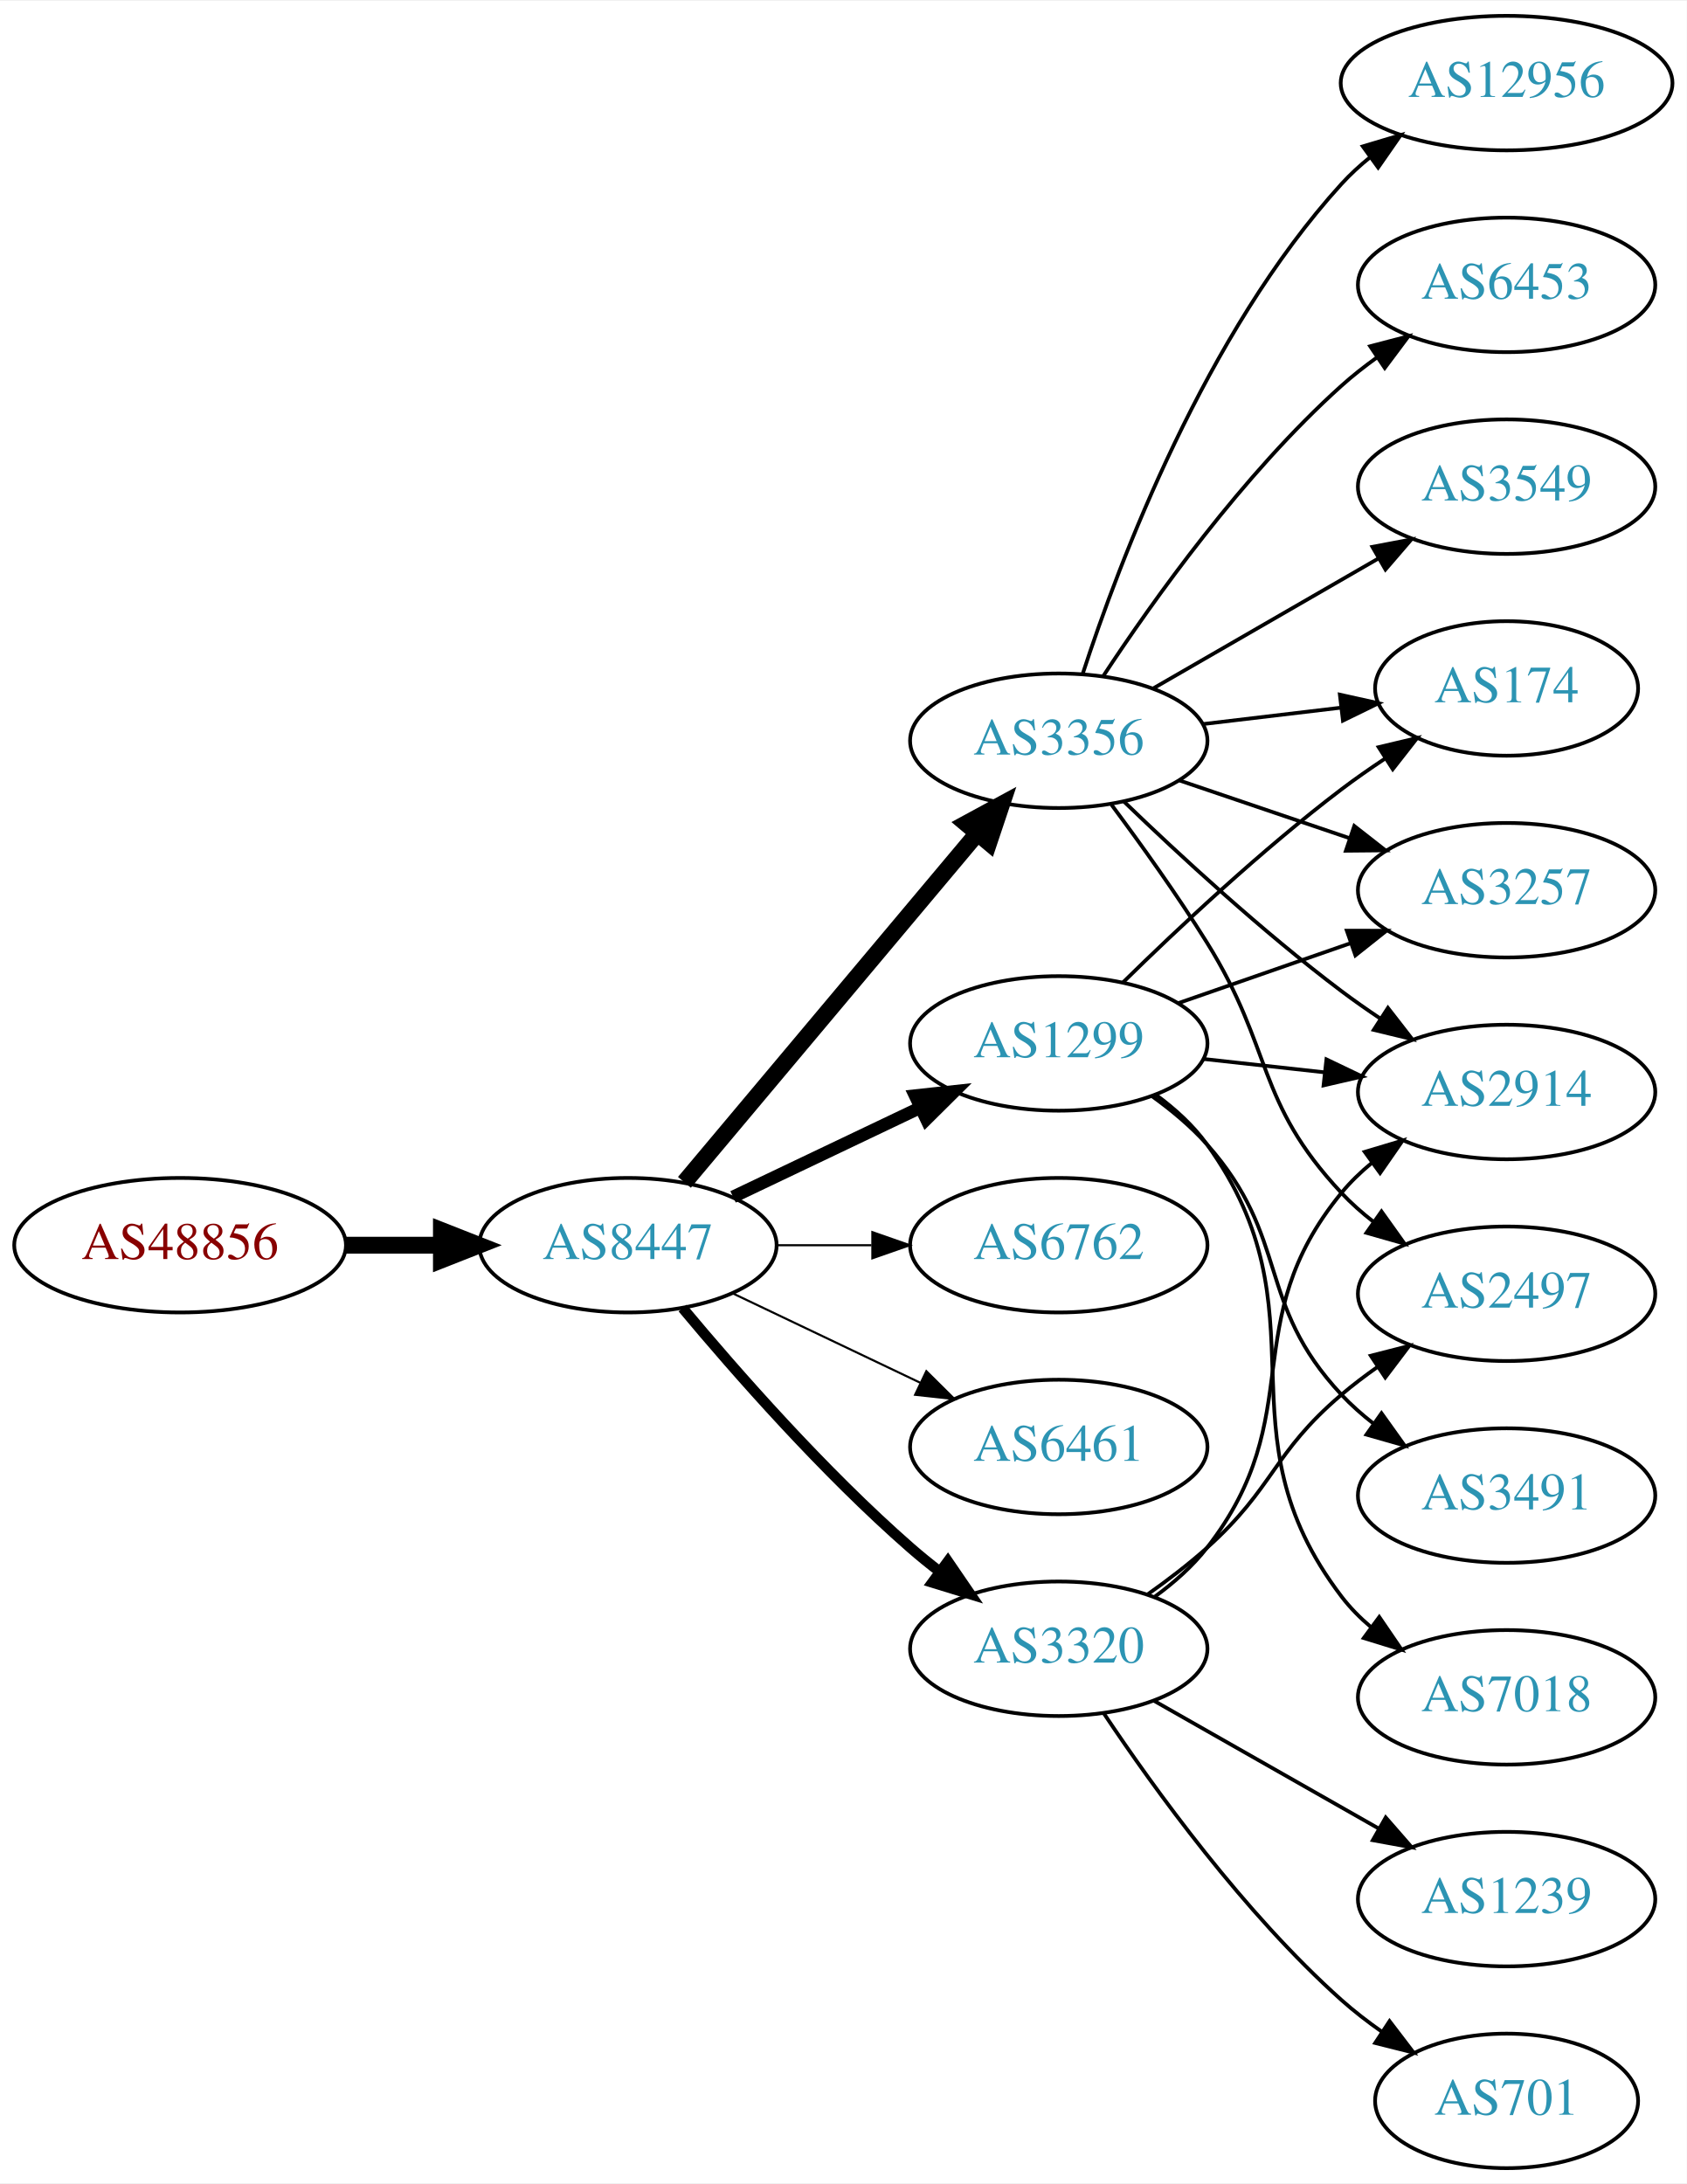
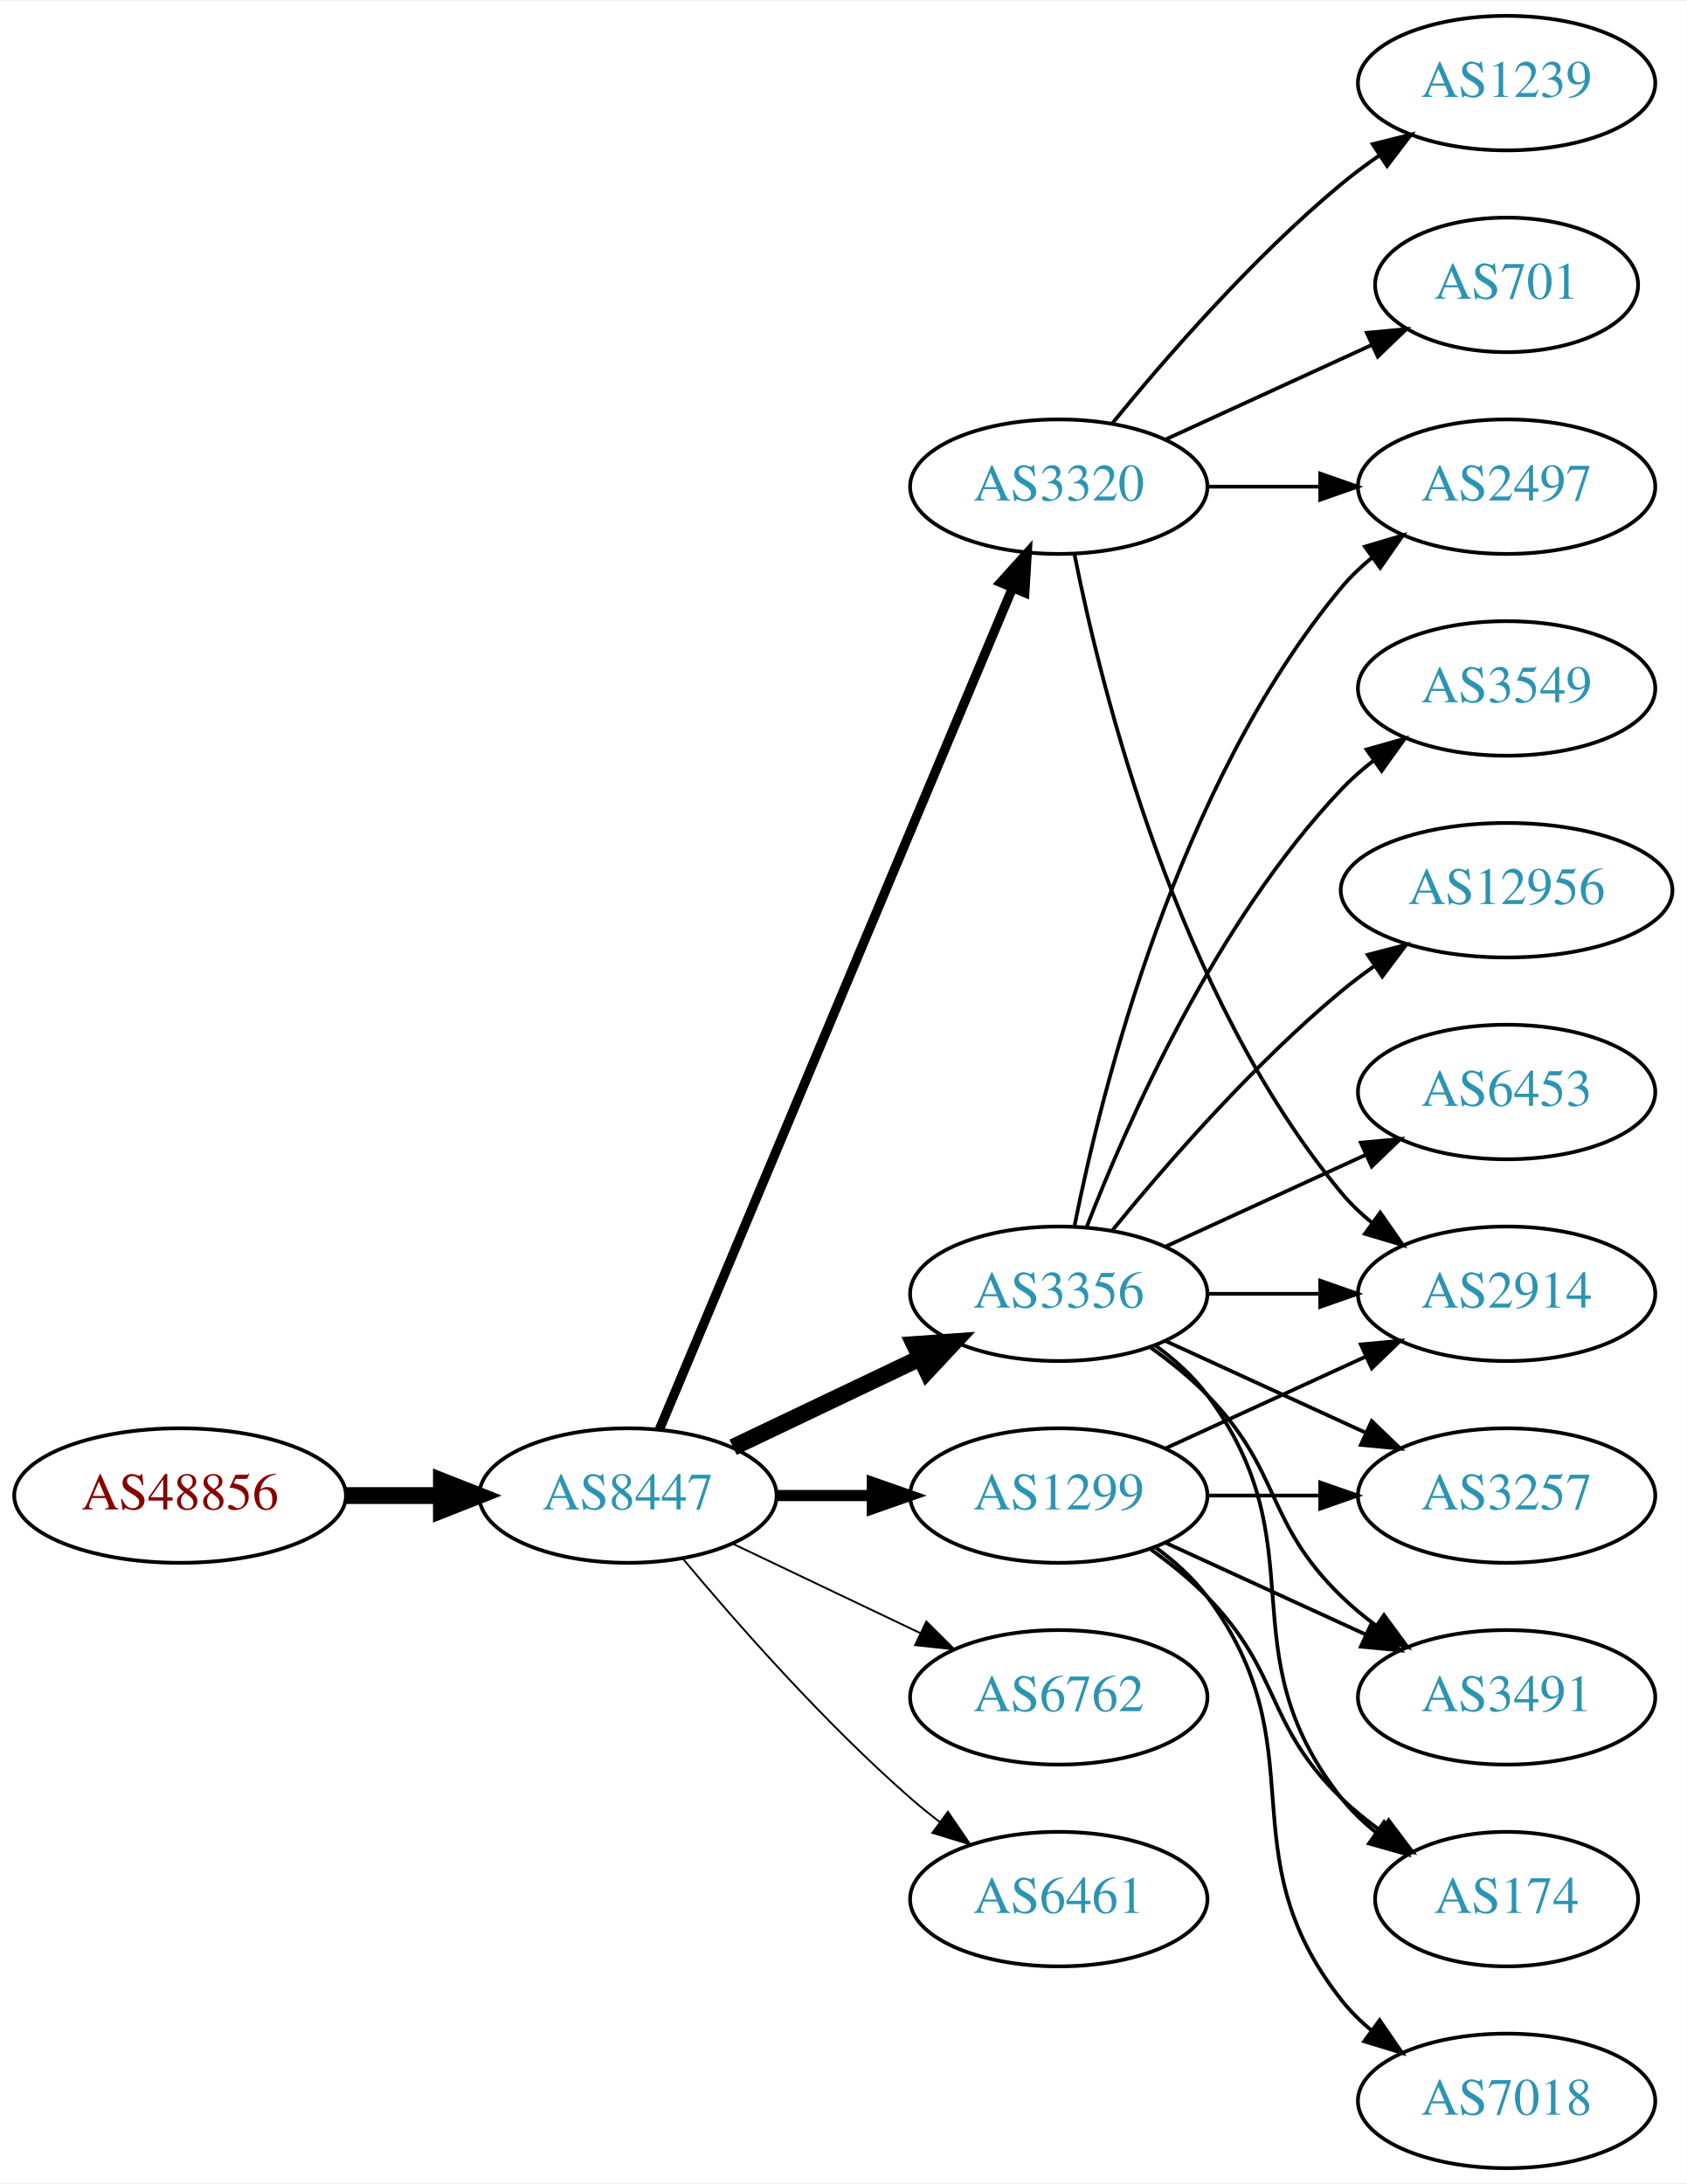
<svg xmlns="http://www.w3.org/2000/svg" xmlns:xlink="http://www.w3.org/1999/xlink" width="451pt" height="584pt" viewBox="0.00 0.00 451.37 584.00">
  <g id="graph0" class="graph" transform="scale(1 1) rotate(0) translate(4 580)">
    <polygon fill="white" stroke="none" points="-4,4 -4,-580 447.37,-580 447.37,4 -4,4" />
    <g id="node1" class="node">
      <g id="a_node1">
        <a xlink:href="/asn/48856" xlink:title="AS48856 ~ Silhouette International Schmied AG [AT]">
-           <ellipse fill="#ffffff" stroke="black" cx="44.196" cy="-247" rx="44.393" ry="18" />
-           <text text-anchor="middle" x="44.196" y="-243.3" font-family="Times,serif" font-size="14.00" fill="#880000">AS48856</text>
+           <ellipse fill="#ffffff" stroke="black" cx="44.196" cy="-180" rx="44.393" ry="18" />
+           <text text-anchor="middle" x="44.196" y="-176.3" font-family="Times,serif" font-size="14.00" fill="#880000">AS48856</text>
        </a>
      </g>
    </g>
    <g id="node2" class="node">
      <g id="a_node2">
        <a xlink:href="/asn/8447" xlink:title="AS8447 ~ A1 Telekom Austria AG [AT]">
-           <ellipse fill="#ffffff" stroke="black" cx="164.039" cy="-247" rx="39.794" ry="18" />
-           <text text-anchor="middle" x="164.039" y="-243.3" font-family="Times,serif" font-size="14.00" fill="#2c94b3">AS8447</text>
+           <ellipse fill="#ffffff" stroke="black" cx="164.039" cy="-180" rx="39.794" ry="18" />
+           <text text-anchor="middle" x="164.039" y="-176.3" font-family="Times,serif" font-size="14.00" fill="#2c94b3">AS8447</text>
        </a>
      </g>
    </g>
    <g id="edge1" class="edge">
-       <path fill="none" stroke="black" stroke-width="4.5" d="M88.407,-247C96.72,-247 105.482,-247 113.965,-247" />
-       <polygon fill="black" stroke="black" stroke-width="4.5" points="114.123,-250.938 124.123,-247 114.123,-243.063 114.123,-250.938" />
+       <path fill="none" stroke="black" stroke-width="4.5" d="M88.407,-180C96.72,-180 105.482,-180 113.965,-180" />
+       <polygon fill="black" stroke="black" stroke-width="4.5" points="114.123,-183.938 124.123,-180 114.123,-176.063 114.123,-183.938" />
    </g>
    <g id="node3" class="node">
      <g id="a_node3">
-         <a xlink:href="/asn/3356" xlink:title="AS3356 ~ Level 3 Parent, LLC [US]">
-           <ellipse fill="#ffffff" stroke="black" cx="279.332" cy="-382" rx="39.794" ry="18" />
-           <text text-anchor="middle" x="279.332" y="-378.3" font-family="Times,serif" font-size="14.00" fill="#2c94b3">AS3356</text>
+         <a xlink:href="/asn/1299" xlink:title="AS1299 ~ Telia Carrier [EU]">
+           <ellipse fill="#ffffff" stroke="black" cx="279.332" cy="-180" rx="39.794" ry="18" />
+           <text text-anchor="middle" x="279.332" y="-176.3" font-family="Times,serif" font-size="14.00" fill="#2c94b3">AS1299</text>
        </a>
      </g>
    </g>
    <g id="edge2" class="edge">
-       <path fill="none" stroke="black" stroke-width="4.5" d="M179.158,-263.825C198.833,-287.269 234.637,-329.934 257.415,-357.076" />
-       <polygon fill="black" stroke="black" stroke-width="4.5" points="254.59,-359.834 264.034,-364.963 260.622,-354.772 254.59,-359.834" />
+       <path fill="none" stroke="black" stroke-width="3" d="M203.711,-180C211.914,-180 220.678,-180 229.21,-180" />
+       <polygon fill="black" stroke="black" stroke-width="3" points="229.449,-183.5 239.449,-180 229.449,-176.5 229.449,-183.5" />
    </g>
    <g id="node4" class="node">
      <g id="a_node4">
-         <a xlink:href="/asn/1299" xlink:title="AS1299 ~ Telia Carrier [EU]">
-           <ellipse fill="#ffffff" stroke="black" cx="279.332" cy="-301" rx="39.794" ry="18" />
-           <text text-anchor="middle" x="279.332" y="-297.3" font-family="Times,serif" font-size="14.00" fill="#2c94b3">AS1299</text>
+         <a xlink:href="/asn/3320" xlink:title="AS3320 ~ DTAG [DE]">
+           <ellipse fill="#ffffff" stroke="black" cx="279.332" cy="-450" rx="39.794" ry="18" />
+           <text text-anchor="middle" x="279.332" y="-446.3" font-family="Times,serif" font-size="14.00" fill="#2c94b3">AS3320</text>
        </a>
      </g>
    </g>
    <g id="edge3" class="edge">
-       <path fill="none" stroke="black" stroke-width="3.375" d="M192.175,-259.934C207.169,-267.081 225.99,-276.052 242.213,-283.785" />
-       <polygon fill="black" stroke="black" stroke-width="3.375" points="240.884,-287.028 251.417,-288.171 243.895,-280.709 240.884,-287.028" />
+       <path fill="none" stroke="black" stroke-width="2.5" d="M172.472,-197.715C191.797,-243.771 243.72,-367.514 266.893,-422.739" />
+       <polygon fill="black" stroke="black" stroke-width="2.5" points="263.774,-424.352 270.871,-432.219 270.229,-421.644 263.774,-424.352" />
    </g>
    <g id="node5" class="node">
      <g id="a_node5">
-         <a xlink:href="/asn/6762" xlink:title="AS6762 ~ TELECOM ITALIA SPARKLE S.p.A. [IT]">
-           <ellipse fill="#ffffff" stroke="black" cx="279.332" cy="-247" rx="39.794" ry="18" />
-           <text text-anchor="middle" x="279.332" y="-243.3" font-family="Times,serif" font-size="14.00" fill="#2c94b3">AS6762</text>
+         <a xlink:href="/asn/3356" xlink:title="AS3356 ~ Level 3 Parent, LLC [US]">
+           <ellipse fill="#ffffff" stroke="black" cx="279.332" cy="-234" rx="39.794" ry="18" />
+           <text text-anchor="middle" x="279.332" y="-230.3" font-family="Times,serif" font-size="14.00" fill="#2c94b3">AS3356</text>
        </a>
      </g>
    </g>
    <g id="edge4" class="edge">
-       <path fill="none" stroke="black" stroke-width="0.562" d="M203.711,-247C211.914,-247 220.678,-247 229.21,-247" />
-       <polygon fill="black" stroke="black" stroke-width="0.562" points="229.449,-250.5 239.449,-247 229.449,-243.5 229.449,-250.5" />
+       <path fill="none" stroke="black" stroke-width="4.5" d="M192.175,-192.934C207.169,-200.081 225.99,-209.052 242.213,-216.785" />
+       <polygon fill="black" stroke="black" stroke-width="4.5" points="240.695,-220.423 251.417,-221.171 244.084,-213.314 240.695,-220.423" />
    </g>
    <g id="node6" class="node">
      <g id="a_node6">
-         <a xlink:href="/asn/6461" xlink:title="AS6461 ~ Zayo Bandwidth [US]">
-           <ellipse fill="#ffffff" stroke="black" cx="279.332" cy="-193" rx="39.794" ry="18" />
-           <text text-anchor="middle" x="279.332" y="-189.3" font-family="Times,serif" font-size="14.00" fill="#2c94b3">AS6461</text>
+         <a xlink:href="/asn/6762" xlink:title="AS6762 ~ TELECOM ITALIA SPARKLE S.p.A. [IT]">
+           <ellipse fill="#ffffff" stroke="black" cx="279.332" cy="-126" rx="39.794" ry="18" />
+           <text text-anchor="middle" x="279.332" y="-122.3" font-family="Times,serif" font-size="14.00" fill="#2c94b3">AS6762</text>
        </a>
      </g>
    </g>
    <g id="edge5" class="edge">
-       <path fill="none" stroke="black" stroke-width="0.562" d="M192.175,-234.066C207.169,-226.919 225.99,-217.948 242.213,-210.215" />
-       <polygon fill="black" stroke="black" stroke-width="0.562" points="243.895,-213.291 251.417,-205.829 240.884,-206.972 243.895,-213.291" />
+       <path fill="none" stroke="black" stroke-width="0.5" d="M192.175,-167.066C207.169,-159.919 225.99,-150.948 242.213,-143.215" />
+       <polygon fill="black" stroke="black" stroke-width="0.5" points="243.895,-146.291 251.417,-138.829 240.884,-139.972 243.895,-146.291" />
    </g>
    <g id="node7" class="node">
      <g id="a_node7">
-         <a xlink:href="/asn/3320" xlink:title="AS3320 ~ DTAG [DE]">
-           <ellipse fill="#ffffff" stroke="black" cx="279.332" cy="-139" rx="39.794" ry="18" />
-           <text text-anchor="middle" x="279.332" y="-135.3" font-family="Times,serif" font-size="14.00" fill="#2c94b3">AS3320</text>
+         <a xlink:href="/asn/6461" xlink:title="AS6461 ~ Zayo Bandwidth [US]">
+           <ellipse fill="#ffffff" stroke="black" cx="279.332" cy="-72" rx="39.794" ry="18" />
+           <text text-anchor="middle" x="279.332" y="-68.3" font-family="Times,serif" font-size="14.00" fill="#2c94b3">AS6461</text>
        </a>
      </g>
    </g>
    <g id="edge6" class="edge">
-       <path fill="none" stroke="black" stroke-width="2.812" d="M178.669,-230.183C192.951,-213.071 216.498,-186.255 239.685,-166 242.151,-163.846 244.789,-161.706 247.487,-159.628" />
-       <polygon fill="black" stroke="black" stroke-width="2.812" points="249.66,-162.375 255.641,-153.63 245.512,-156.736 249.66,-162.375" />
+       <path fill="none" stroke="black" stroke-width="0.5" d="M178.669,-163.183C192.951,-146.071 216.498,-119.255 239.685,-99 242.151,-96.846 244.789,-94.706 247.487,-92.628" />
+       <polygon fill="black" stroke="black" stroke-width="0.5" points="249.66,-95.375 255.641,-86.63 245.512,-89.736 249.66,-95.375" />
    </g>
    <g id="node8" class="node">
      <g id="a_node8">
-         <a xlink:href="/asn/2497" xlink:title="AS2497 ~ Internet Initiative Japan Inc. [JP]">
+         <a xlink:href="/asn/2914" xlink:title="AS2914 ~ NTT America, Inc. [US]">
          <ellipse fill="#ffffff" stroke="black" cx="399.174" cy="-234" rx="39.794" ry="18" />
-           <text text-anchor="middle" x="399.174" y="-230.3" font-family="Times,serif" font-size="14.00" fill="#2c94b3">AS2497</text>
-         </a>
-       </g>
-     </g>
-     <g id="edge7" class="edge">
-       <path fill="none" stroke="black" d="M293.443,-364.878C301.212,-354.447 311.054,-340.721 318.978,-328 336.852,-299.308 331.872,-285.674 354.978,-261 357.547,-258.257 360.454,-255.68 363.515,-253.29" />
-       <polygon fill="black" stroke="black" points="365.695,-256.036 371.854,-247.415 361.663,-250.313 365.695,-256.036" />
-     </g>
-     <g id="node9" class="node">
-       <g id="a_node9">
-         <a xlink:href="/asn/3257" xlink:title="AS3257 ~ GTT [DE]">
-           <ellipse fill="#ffffff" stroke="black" cx="399.174" cy="-342" rx="39.794" ry="18" />
-           <text text-anchor="middle" x="399.174" y="-338.3" font-family="Times,serif" font-size="14.00" fill="#2c94b3">AS3257</text>
-         </a>
-       </g>
-     </g>
-     <g id="edge8" class="edge">
-       <path fill="none" stroke="black" d="M311.602,-371.386C325.585,-366.639 342.256,-360.981 357.218,-355.902" />
-       <polygon fill="black" stroke="black" points="358.413,-359.192 366.758,-352.664 356.163,-352.564 358.413,-359.192" />
-     </g>
-     <g id="node10" class="node">
-       <g id="a_node10">
-         <a xlink:href="/asn/12956" xlink:title="AS12956 ~ TELXIUS [ES]">
-           <ellipse fill="#ffffff" stroke="black" cx="399.174" cy="-558" rx="44.393" ry="18" />
-           <text text-anchor="middle" x="399.174" y="-554.3" font-family="Times,serif" font-size="14.00" fill="#2c94b3">AS12956</text>
-         </a>
-       </g>
-     </g>
-     <g id="edge9" class="edge">
-       <path fill="none" stroke="black" d="M285.741,-399.917C295.519,-429.925 318.564,-490.984 354.978,-531 357.311,-533.563 359.941,-535.974 362.724,-538.22" />
-       <polygon fill="black" stroke="black" points="360.695,-541.072 370.848,-544.099 364.799,-535.401 360.695,-541.072" />
-     </g>
-     <g id="node11" class="node">
-       <g id="a_node11">
-         <a xlink:href="/asn/6453" xlink:title="AS6453 ~ TATA COMMUNICATIONS (AMERICA) INC [US]">
-           <ellipse fill="#ffffff" stroke="black" cx="399.174" cy="-504" rx="39.794" ry="18" />
-           <text text-anchor="middle" x="399.174" y="-500.3" font-family="Times,serif" font-size="14.00" fill="#2c94b3">AS6453</text>
-         </a>
-       </g>
-     </g>
-     <g id="edge10" class="edge">
-       <path fill="none" stroke="black" d="M291.197,-399.252C304.52,-419.5 328.604,-453.315 354.978,-477 357.929,-479.65 361.171,-482.2 364.513,-484.604" />
-       <polygon fill="black" stroke="black" points="362.661,-487.576 372.913,-490.251 366.567,-481.767 362.661,-487.576" />
+           <text text-anchor="middle" x="399.174" y="-230.3" font-family="Times,serif" font-size="14.00" fill="#2c94b3">AS2914</text>
+         </a>
+       </g>
+     </g>
+     <g id="edge21" class="edge">
+       <path fill="none" stroke="black" d="M307.96,-192.661C323.917,-199.973 344.188,-209.261 361.471,-217.181" />
+       <polygon fill="black" stroke="black" points="360.169,-220.435 370.718,-221.419 363.085,-214.071 360.169,-220.435" />
    </g>
    <g id="node12" class="node">
      <g id="a_node12">
-         <a xlink:href="/asn/3549" xlink:title="AS3549 ~ Level 3 Parent, LLC [US]">
-           <ellipse fill="#ffffff" stroke="black" cx="399.174" cy="-450" rx="39.794" ry="18" />
-           <text text-anchor="middle" x="399.174" y="-446.3" font-family="Times,serif" font-size="14.00" fill="#2c94b3">AS3549</text>
-         </a>
-       </g>
-     </g>
-     <g id="edge11" class="edge">
-       <path fill="none" stroke="black" d="M304.463,-395.925C321.902,-405.988 345.676,-419.707 364.914,-430.808" />
-       <polygon fill="black" stroke="black" points="363.259,-433.893 373.67,-435.86 366.758,-427.83 363.259,-433.893" />
-     </g>
-     <g id="node13" class="node">
-       <g id="a_node13">
-         <a xlink:href="/asn/174" xlink:title="AS174 ~ Cogent Communications [US]">
-           <ellipse fill="#ffffff" stroke="black" cx="399.174" cy="-396" rx="35.194" ry="18" />
-           <text text-anchor="middle" x="399.174" y="-392.3" font-family="Times,serif" font-size="14.00" fill="#2c94b3">AS174</text>
-         </a>
-       </g>
-     </g>
-     <g id="edge12" class="edge">
-       <path fill="none" stroke="black" d="M317.942,-386.468C329.612,-387.855 342.57,-389.394 354.61,-390.824" />
-       <polygon fill="black" stroke="black" points="354.554,-394.342 364.897,-392.047 355.38,-387.391 354.554,-394.342" />
-     </g>
-     <g id="node14" class="node">
-       <g id="a_node14">
-         <a xlink:href="/asn/2914" xlink:title="AS2914 ~ NTT America, Inc. [US]">
-           <ellipse fill="#ffffff" stroke="black" cx="399.174" cy="-288" rx="39.794" ry="18" />
-           <text text-anchor="middle" x="399.174" y="-284.3" font-family="Times,serif" font-size="14.00" fill="#2c94b3">AS2914</text>
-         </a>
-       </g>
-     </g>
-     <g id="edge13" class="edge">
-       <path fill="none" stroke="black" d="M296.809,-365.691C311.477,-351.551 333.827,-330.914 354.978,-315 358.317,-312.488 361.895,-309.983 365.51,-307.568" />
-       <polygon fill="black" stroke="black" points="367.416,-310.504 373.917,-302.138 363.618,-304.624 367.416,-310.504" />
-     </g>
-     <g id="edge16" class="edge">
-       <path fill="none" stroke="black" d="M311.293,-311.772C325.39,-316.677 342.266,-322.548 357.38,-327.807" />
-       <polygon fill="black" stroke="black" points="356.415,-331.177 367.01,-331.157 358.715,-324.566 356.415,-331.177" />
-     </g>
-     <g id="edge14" class="edge">
-       <path fill="none" stroke="black" d="M296.48,-317.296C311.116,-331.671 333.605,-352.795 354.978,-369 358.645,-371.78 362.605,-374.546 366.589,-377.187" />
-       <polygon fill="black" stroke="black" points="364.933,-380.283 375.241,-382.731 368.709,-374.389 364.933,-380.283" />
-     </g>
-     <g id="edge17" class="edge">
-       <path fill="none" stroke="black" d="M317.942,-296.851C328.253,-295.713 339.57,-294.465 350.37,-293.274" />
-       <polygon fill="black" stroke="black" points="350.961,-296.73 360.517,-292.154 350.194,-289.772 350.961,-296.73" />
+         <a xlink:href="/asn/3257" xlink:title="AS3257 ~ GTT [DE]">
+           <ellipse fill="#ffffff" stroke="black" cx="399.174" cy="-180" rx="39.794" ry="18" />
+           <text text-anchor="middle" x="399.174" y="-176.3" font-family="Times,serif" font-size="14.00" fill="#2c94b3">AS3257</text>
+         </a>
+       </g>
+     </g>
+     <g id="edge23" class="edge">
+       <path fill="none" stroke="black" d="M319.244,-180C328.798,-180 339.147,-180 349.11,-180" />
+       <polygon fill="black" stroke="black" points="349.302,-183.5 359.302,-180 349.302,-176.5 349.302,-183.5" />
    </g>
    <g id="node15" class="node">
      <g id="a_node15">
        <a xlink:href="/asn/3491" xlink:title="AS3491 ~ PCCW Global, Inc. [US]">
-           <ellipse fill="#ffffff" stroke="black" cx="399.174" cy="-180" rx="39.794" ry="18" />
-           <text text-anchor="middle" x="399.174" y="-176.3" font-family="Times,serif" font-size="14.00" fill="#2c94b3">AS3491</text>
-         </a>
-       </g>
+           <ellipse fill="#ffffff" stroke="black" cx="399.174" cy="-126" rx="39.794" ry="18" />
+           <text text-anchor="middle" x="399.174" y="-122.3" font-family="Times,serif" font-size="14.00" fill="#2c94b3">AS3491</text>
+         </a>
+       </g>
+     </g>
+     <g id="edge22" class="edge">
+       <path fill="none" stroke="black" d="M307.96,-167.339C323.917,-160.027 344.188,-150.739 361.471,-142.819" />
+       <polygon fill="black" stroke="black" points="363.085,-145.929 370.718,-138.581 360.169,-139.565 363.085,-145.929" />
+     </g>
+     <g id="node17" class="node">
+       <g id="a_node17">
+         <a xlink:href="/asn/174" xlink:title="AS174 ~ Cogent Communications [US]">
+           <ellipse fill="#ffffff" stroke="black" cx="399.174" cy="-72" rx="35.194" ry="18" />
+           <text text-anchor="middle" x="399.174" y="-68.3" font-family="Times,serif" font-size="14.00" fill="#2c94b3">AS174</text>
+         </a>
+       </g>
+     </g>
+     <g id="edge20" class="edge">
+       <path fill="none" stroke="black" d="M303.926,-165.611C309.182,-161.852 314.513,-157.563 318.978,-153 339.151,-132.383 334.285,-119.094 354.978,-99 358.206,-95.866 361.857,-92.911 365.635,-90.188" />
+       <polygon fill="black" stroke="black" points="367.614,-93.075 373.995,-84.617 363.732,-87.25 367.614,-93.075" />
+     </g>
+     <g id="node18" class="node">
+       <g id="a_node18">
+         <a xlink:href="/asn/7018" xlink:title="AS7018 ~ AT&amp;T Services, Inc. [US]">
+           <ellipse fill="#ffffff" stroke="black" cx="399.174" cy="-18" rx="39.794" ry="18" />
+           <text text-anchor="middle" x="399.174" y="-14.3" font-family="Times,serif" font-size="14.00" fill="#2c94b3">AS7018</text>
+         </a>
+       </g>
+     </g>
+     <g id="edge19" class="edge">
+       <path fill="none" stroke="black" d="M305.262,-166.118C310.338,-162.389 315.256,-157.984 318.978,-153 349.249,-112.458 323.679,-84.754 354.978,-45 357.303,-42.047 360.047,-39.33 363.006,-36.853" />
+       <polygon fill="black" stroke="black" points="365.199,-39.585 371.203,-30.855 361.065,-33.936 365.199,-39.585" />
+     </g>
+     <g id="edge7" class="edge">
+       <path fill="none" stroke="black" d="M283.53,-431.927C290.694,-395.859 310.968,-313.875 354.978,-261 357.383,-258.111 360.179,-255.437 363.172,-252.987" />
+       <polygon fill="black" stroke="black" points="365.361,-255.723 371.415,-247.027 361.26,-250.05 365.361,-255.723" />
+     </g>
+     <g id="node9" class="node">
+       <g id="a_node9">
+         <a xlink:href="/asn/701" xlink:title="AS701 ~ UUNET [US]">
+           <ellipse fill="#ffffff" stroke="black" cx="399.174" cy="-504" rx="35.194" ry="18" />
+           <text text-anchor="middle" x="399.174" y="-500.3" font-family="Times,serif" font-size="14.00" fill="#2c94b3">AS701</text>
+         </a>
+       </g>
+     </g>
+     <g id="edge8" class="edge">
+       <path fill="none" stroke="black" d="M307.96,-462.661C324.377,-470.183 345.358,-479.798 362.955,-487.861" />
+       <polygon fill="black" stroke="black" points="361.783,-491.174 372.332,-492.158 364.7,-484.811 361.783,-491.174" />
+     </g>
+     <g id="node10" class="node">
+       <g id="a_node10">
+         <a xlink:href="/asn/2497" xlink:title="AS2497 ~ Internet Initiative Japan Inc. [JP]">
+           <ellipse fill="#ffffff" stroke="black" cx="399.174" cy="-450" rx="39.794" ry="18" />
+           <text text-anchor="middle" x="399.174" y="-446.3" font-family="Times,serif" font-size="14.00" fill="#2c94b3">AS2497</text>
+         </a>
+       </g>
+     </g>
+     <g id="edge9" class="edge">
+       <path fill="none" stroke="black" d="M319.244,-450C328.798,-450 339.147,-450 349.11,-450" />
+       <polygon fill="black" stroke="black" points="349.302,-453.5 359.302,-450 349.302,-446.5 349.302,-453.5" />
+     </g>
+     <g id="node11" class="node">
+       <g id="a_node11">
+         <a xlink:href="/asn/1239" xlink:title="AS1239 ~ Sprint [US]">
+           <ellipse fill="#ffffff" stroke="black" cx="399.174" cy="-558" rx="39.794" ry="18" />
+           <text text-anchor="middle" x="399.174" y="-554.3" font-family="Times,serif" font-size="14.00" fill="#2c94b3">AS1239</text>
+         </a>
+       </g>
+     </g>
+     <g id="edge10" class="edge">
+       <path fill="none" stroke="black" d="M293.751,-467.065C307.865,-484.375 331.28,-511.345 354.978,-531 358.194,-533.668 361.695,-536.27 365.265,-538.741" />
+       <polygon fill="black" stroke="black" points="363.343,-541.666 373.622,-544.236 367.189,-535.817 363.343,-541.666" />
    </g>
    <g id="edge15" class="edge">
-       <path fill="none" stroke="black" d="M304.247,-286.91C309.49,-283.14 314.735,-278.77 318.978,-274 341.446,-248.743 331.872,-231.674 354.978,-207 357.547,-204.257 360.454,-201.68 363.515,-199.29" />
-       <polygon fill="black" stroke="black" points="365.695,-202.036 371.854,-193.415 361.663,-196.313 365.695,-202.036" />
+       <path fill="none" stroke="black" d="M319.244,-234C328.798,-234 339.147,-234 349.11,-234" />
+       <polygon fill="black" stroke="black" points="349.302,-237.5 359.302,-234 349.302,-230.5 349.302,-237.5" />
+     </g>
+     <g id="edge17" class="edge">
+       <path fill="none" stroke="black" d="M283.53,-252.073C290.694,-288.141 310.968,-370.125 354.978,-423 357.383,-425.889 360.179,-428.563 363.172,-431.013" />
+       <polygon fill="black" stroke="black" points="361.26,-433.95 371.415,-436.973 365.361,-428.277 361.26,-433.95" />
+     </g>
+     <g id="edge11" class="edge">
+       <path fill="none" stroke="black" d="M307.96,-221.339C323.917,-214.027 344.188,-204.739 361.471,-196.819" />
+       <polygon fill="black" stroke="black" points="363.085,-199.929 370.718,-192.581 360.169,-193.565 363.085,-199.929" />
+     </g>
+     <g id="node13" class="node">
+       <g id="a_node13">
+         <a xlink:href="/asn/12956" xlink:title="AS12956 ~ TELXIUS [ES]">
+           <ellipse fill="#ffffff" stroke="black" cx="399.174" cy="-342" rx="44.393" ry="18" />
+           <text text-anchor="middle" x="399.174" y="-338.3" font-family="Times,serif" font-size="14.00" fill="#2c94b3">AS12956</text>
+         </a>
+       </g>
+     </g>
+     <g id="edge12" class="edge">
+       <path fill="none" stroke="black" d="M293.751,-251.065C307.865,-268.375 331.28,-295.345 354.978,-315 357.716,-317.271 360.659,-319.494 363.677,-321.63" />
+       <polygon fill="black" stroke="black" points="362.009,-324.725 372.266,-327.379 365.903,-318.908 362.009,-324.725" />
+     </g>
+     <g id="node14" class="node">
+       <g id="a_node14">
+         <a xlink:href="/asn/6453" xlink:title="AS6453 ~ TATA COMMUNICATIONS (AMERICA) INC [US]">
+           <ellipse fill="#ffffff" stroke="black" cx="399.174" cy="-288" rx="39.794" ry="18" />
+           <text text-anchor="middle" x="399.174" y="-284.3" font-family="Times,serif" font-size="14.00" fill="#2c94b3">AS6453</text>
+         </a>
+       </g>
+     </g>
+     <g id="edge13" class="edge">
+       <path fill="none" stroke="black" d="M307.96,-246.661C323.917,-253.973 344.188,-263.261 361.471,-271.181" />
+       <polygon fill="black" stroke="black" points="360.169,-274.435 370.718,-275.419 363.085,-268.071 360.169,-274.435" />
+     </g>
+     <g id="edge14" class="edge">
+       <path fill="none" stroke="black" d="M303.926,-219.611C309.182,-215.852 314.513,-211.563 318.978,-207 339.151,-186.383 334.285,-173.094 354.978,-153 357.823,-150.237 360.997,-147.614 364.297,-145.166" />
+       <polygon fill="black" stroke="black" points="366.363,-147.994 372.645,-139.462 362.414,-142.214 366.363,-147.994" />
    </g>
    <g id="node16" class="node">
      <g id="a_node16">
-         <a xlink:href="/asn/7018" xlink:title="AS7018 ~ AT&amp;T Services, Inc. [US]">
-           <ellipse fill="#ffffff" stroke="black" cx="399.174" cy="-126" rx="39.794" ry="18" />
-           <text text-anchor="middle" x="399.174" y="-122.3" font-family="Times,serif" font-size="14.00" fill="#2c94b3">AS7018</text>
-         </a>
-       </g>
+         <a xlink:href="/asn/3549" xlink:title="AS3549 ~ Level 3 Parent, LLC [US]">
+           <ellipse fill="#ffffff" stroke="black" cx="399.174" cy="-396" rx="39.794" ry="18" />
+           <text text-anchor="middle" x="399.174" y="-392.3" font-family="Times,serif" font-size="14.00" fill="#2c94b3">AS3549</text>
+         </a>
+       </g>
+     </g>
+     <g id="edge16" class="edge">
+       <path fill="none" stroke="black" d="M286.855,-251.994C297.605,-279.728 321.262,-333.429 354.978,-369 357.564,-371.728 360.481,-374.294 363.55,-376.677" />
+       <polygon fill="black" stroke="black" points="361.704,-379.658 371.898,-382.543 365.728,-373.93 361.704,-379.658" />
    </g>
    <g id="edge18" class="edge">
-       <path fill="none" stroke="black" d="M305.384,-287.207C310.453,-283.473 315.338,-279.044 318.978,-274 351.81,-228.502 320.993,-197.644 354.978,-153 357.255,-150.009 359.966,-147.268 362.905,-144.774" />
-       <polygon fill="black" stroke="black" points="365.099,-147.505 371.073,-138.755 360.947,-141.87 365.099,-147.505" />
-     </g>
-     <g id="edge21" class="edge">
-       <path fill="none" stroke="black" d="M303.096,-153.546C308.495,-157.359 314.099,-161.633 318.978,-166 337.048,-182.172 336.5,-191.296 354.978,-207 358,-209.568 361.289,-212.065 364.658,-214.437" />
-       <polygon fill="black" stroke="black" points="362.828,-217.423 373.093,-220.045 366.703,-211.594 362.828,-217.423" />
-     </g>
-     <g id="edge22" class="edge">
-       <path fill="none" stroke="black" d="M305.114,-152.995C310.198,-156.719 315.156,-161.092 318.978,-166 346.719,-201.625 326.335,-226.096 354.978,-261 357.362,-263.906 360.146,-266.59 363.13,-269.048" />
-       <polygon fill="black" stroke="black" points="361.211,-271.98 371.361,-275.017 365.32,-266.313 361.211,-271.98" />
-     </g>
-     <g id="node17" class="node">
-       <g id="a_node17">
-         <a xlink:href="/asn/701" xlink:title="AS701 ~ UUNET [US]">
-           <ellipse fill="#ffffff" stroke="black" cx="399.174" cy="-18" rx="35.194" ry="18" />
-           <text text-anchor="middle" x="399.174" y="-14.3" font-family="Times,serif" font-size="14.00" fill="#2c94b3">AS701</text>
-         </a>
-       </g>
-     </g>
-     <g id="edge19" class="edge">
-       <path fill="none" stroke="black" d="M291.474,-121.583C304.881,-101.518 328.87,-68.325 354.978,-45 358.333,-42.002 362.061,-39.13 365.881,-36.451" />
-       <polygon fill="black" stroke="black" points="367.851,-39.344 374.28,-30.923 364.003,-33.497 367.851,-39.344" />
-     </g>
-     <g id="node18" class="node">
-       <g id="a_node18">
-         <a xlink:href="/asn/1239" xlink:title="AS1239 ~ Sprint [US]">
-           <ellipse fill="#ffffff" stroke="black" cx="399.174" cy="-72" rx="39.794" ry="18" />
-           <text text-anchor="middle" x="399.174" y="-68.3" font-family="Times,serif" font-size="14.00" fill="#2c94b3">AS1239</text>
-         </a>
-       </g>
-     </g>
-     <g id="edge20" class="edge">
-       <path fill="none" stroke="black" d="M304.749,-125.118C322.208,-115.191 345.909,-101.716 365.069,-90.822" />
-       <polygon fill="black" stroke="black" points="366.825,-93.85 373.788,-85.865 363.365,-87.765 366.825,-93.85" />
+       <path fill="none" stroke="black" d="M305.262,-220.118C310.338,-216.389 315.256,-211.984 318.978,-207 349.249,-166.458 323.679,-138.754 354.978,-99 357.625,-95.639 360.813,-92.584 364.245,-89.839" />
+       <polygon fill="black" stroke="black" points="366.383,-92.614 372.552,-84 362.358,-86.887 366.383,-92.614" />
    </g>
  </g>
</svg>
